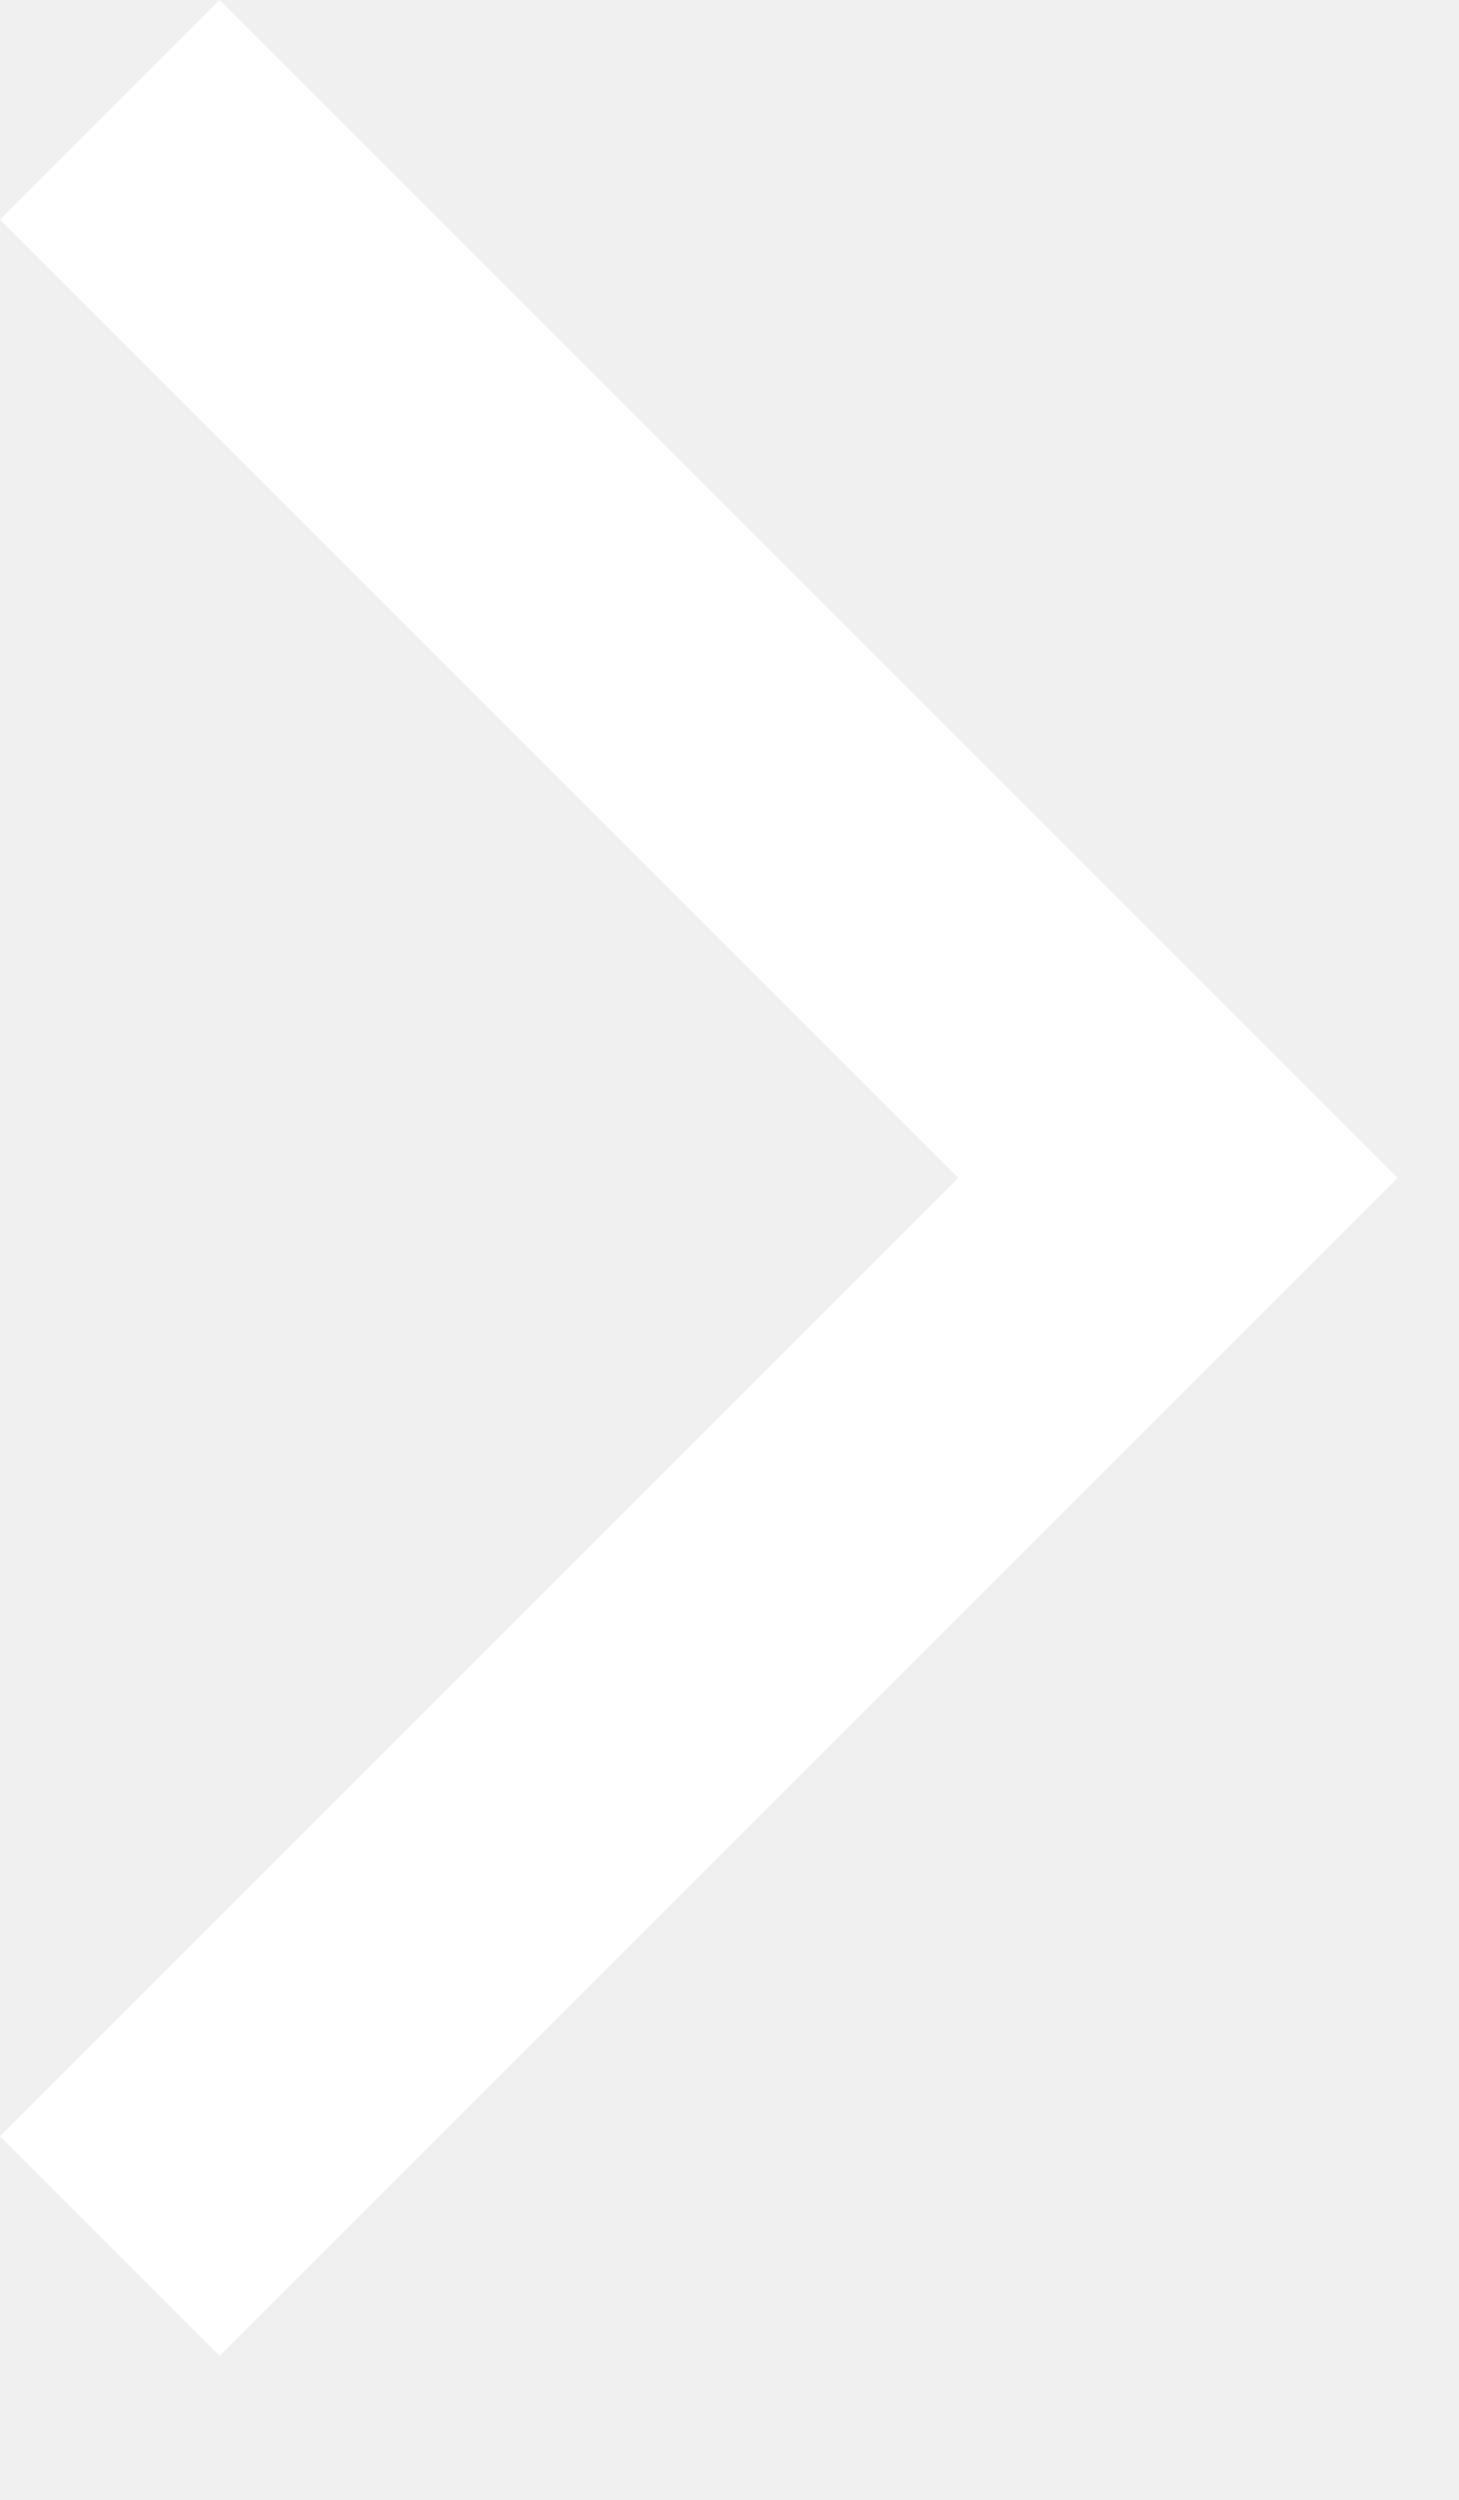
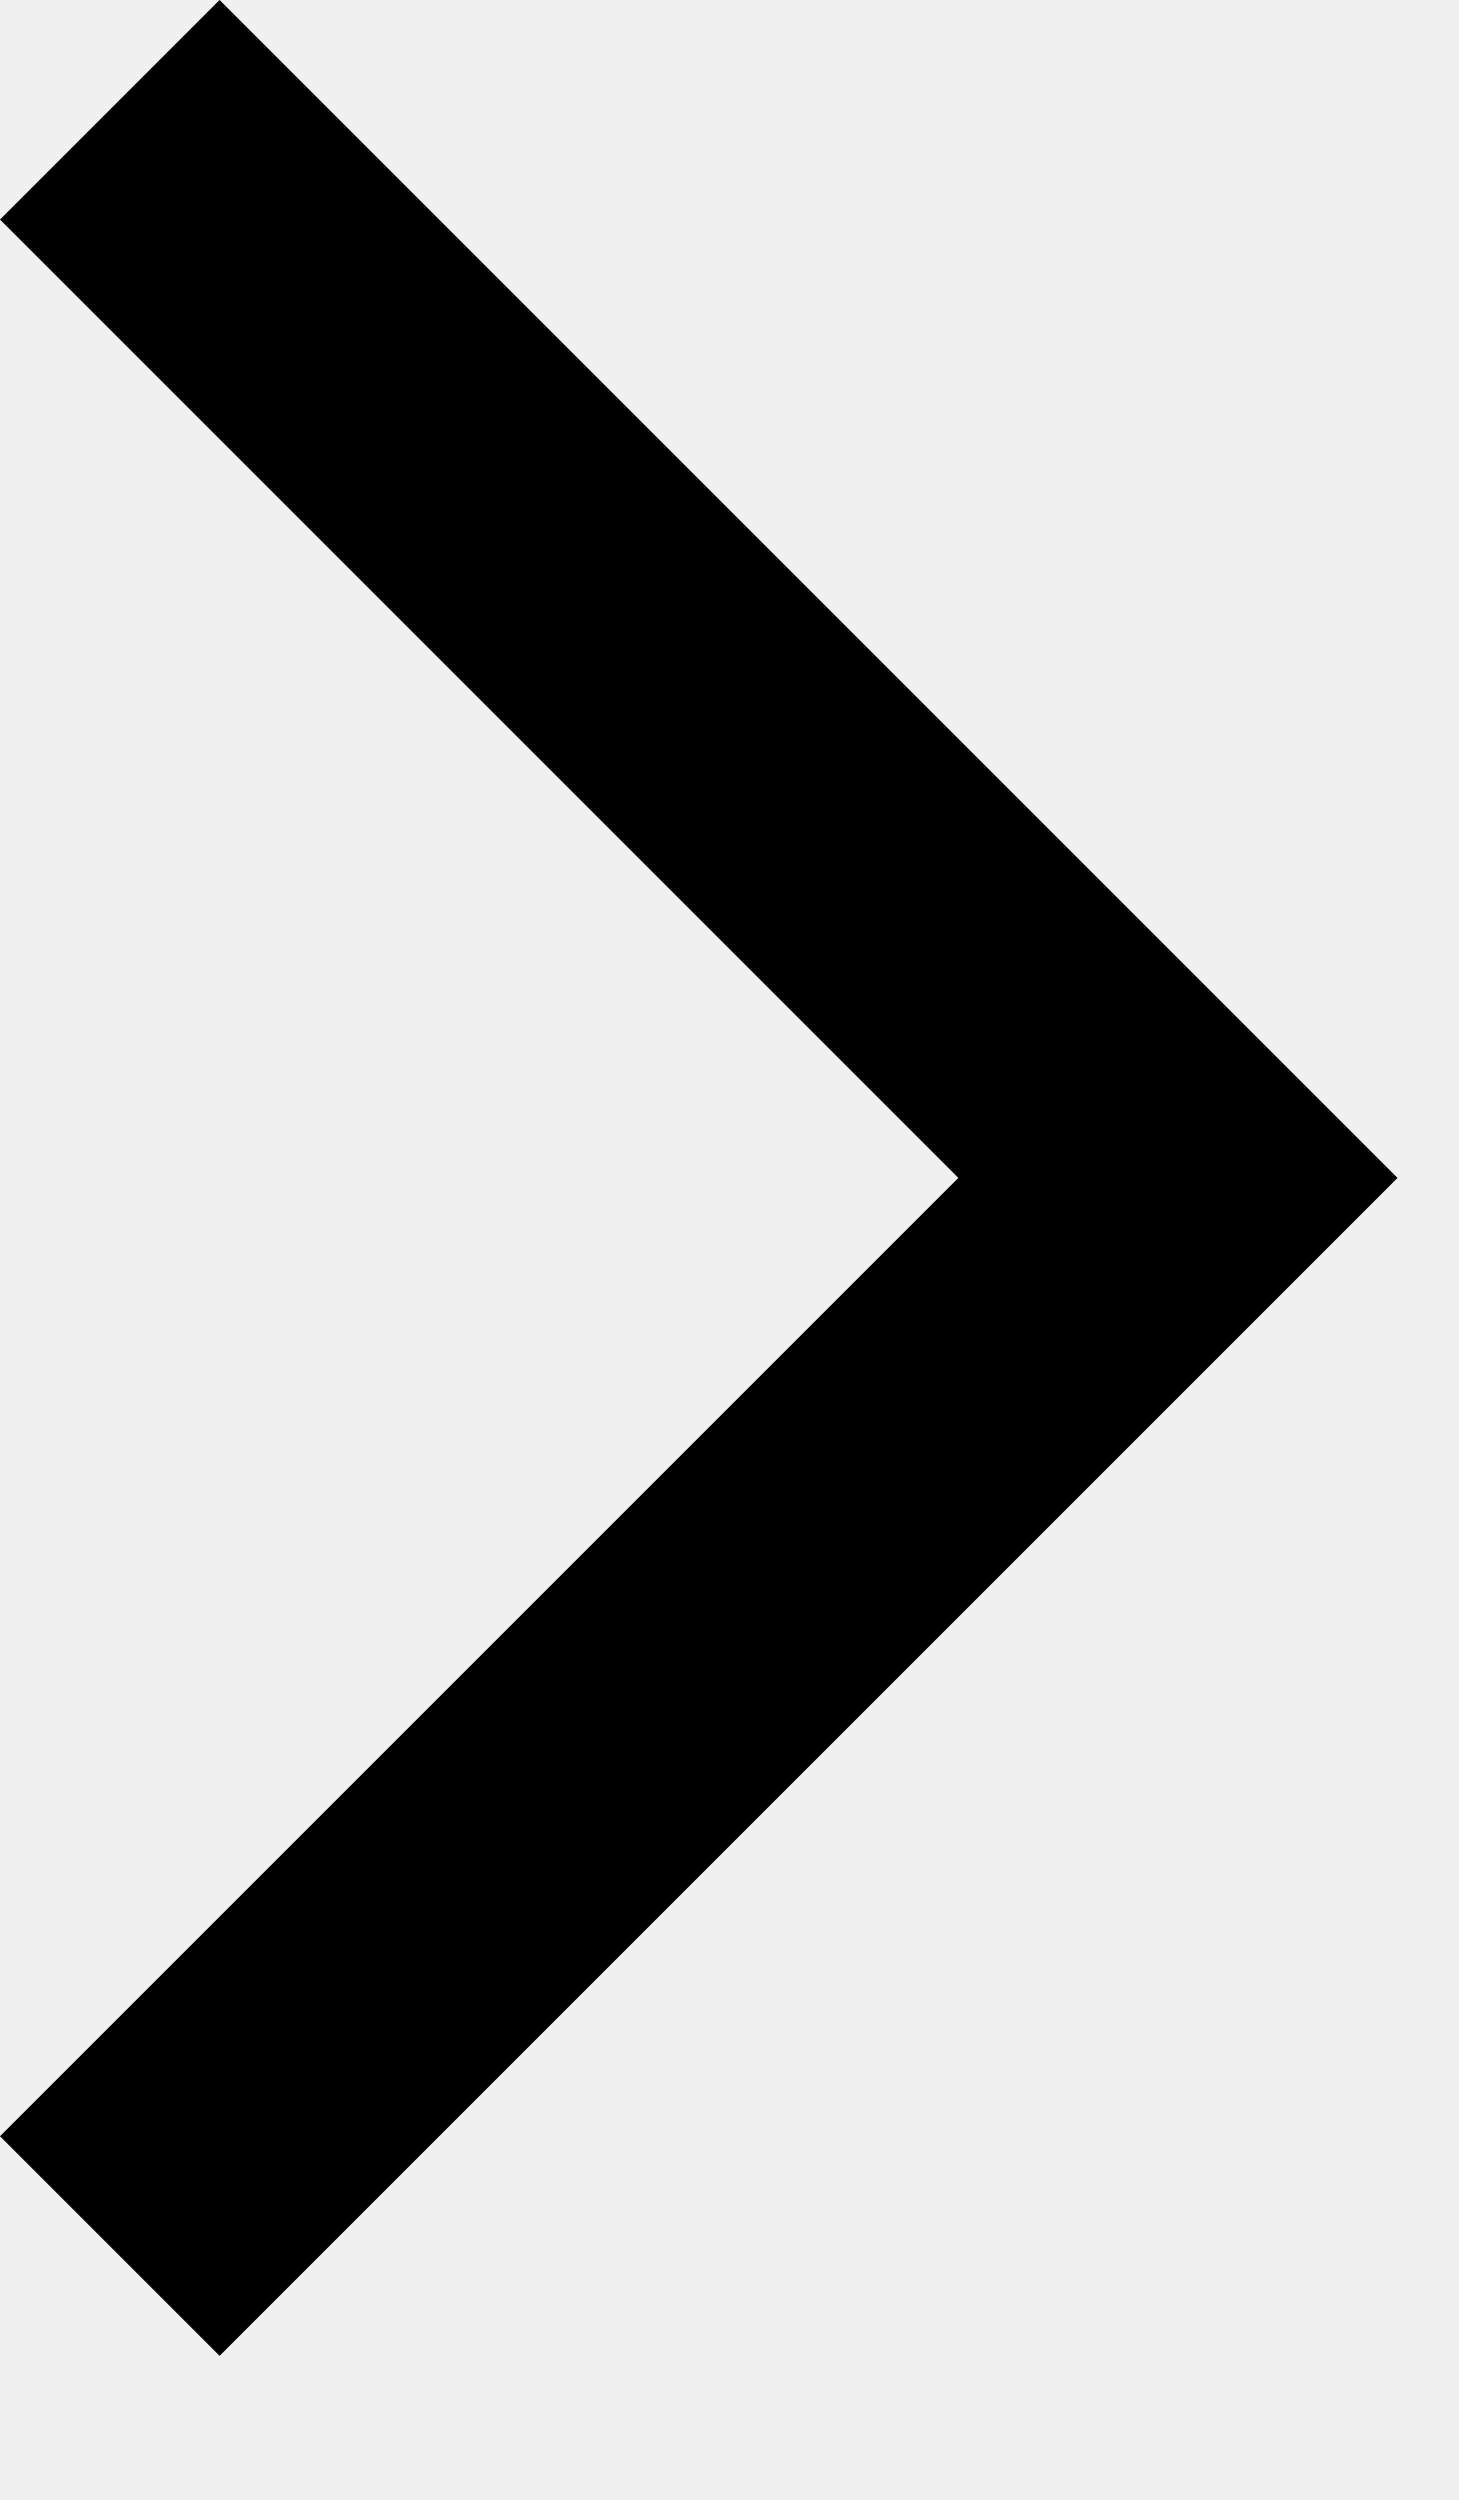
- <svg xmlns="http://www.w3.org/2000/svg" width="7" height="12" viewBox="0 0 7 12" fill="none">
-   <path d="M4.6 5.654L0 1.054L1.054 0L6.708 5.654L1.054 11.308L0 10.254L4.6 5.654Z" fill="white" />
+ <svg xmlns="http://www.w3.org/2000/svg" viewBox="0 0 7 12" fill="none">
+   <path d="M4.6 5.654L0 1.054L1.054 0L6.708 5.654L1.054 11.308L0 10.254L4.6 5.654Z" fill="currentColor" />
</svg>
